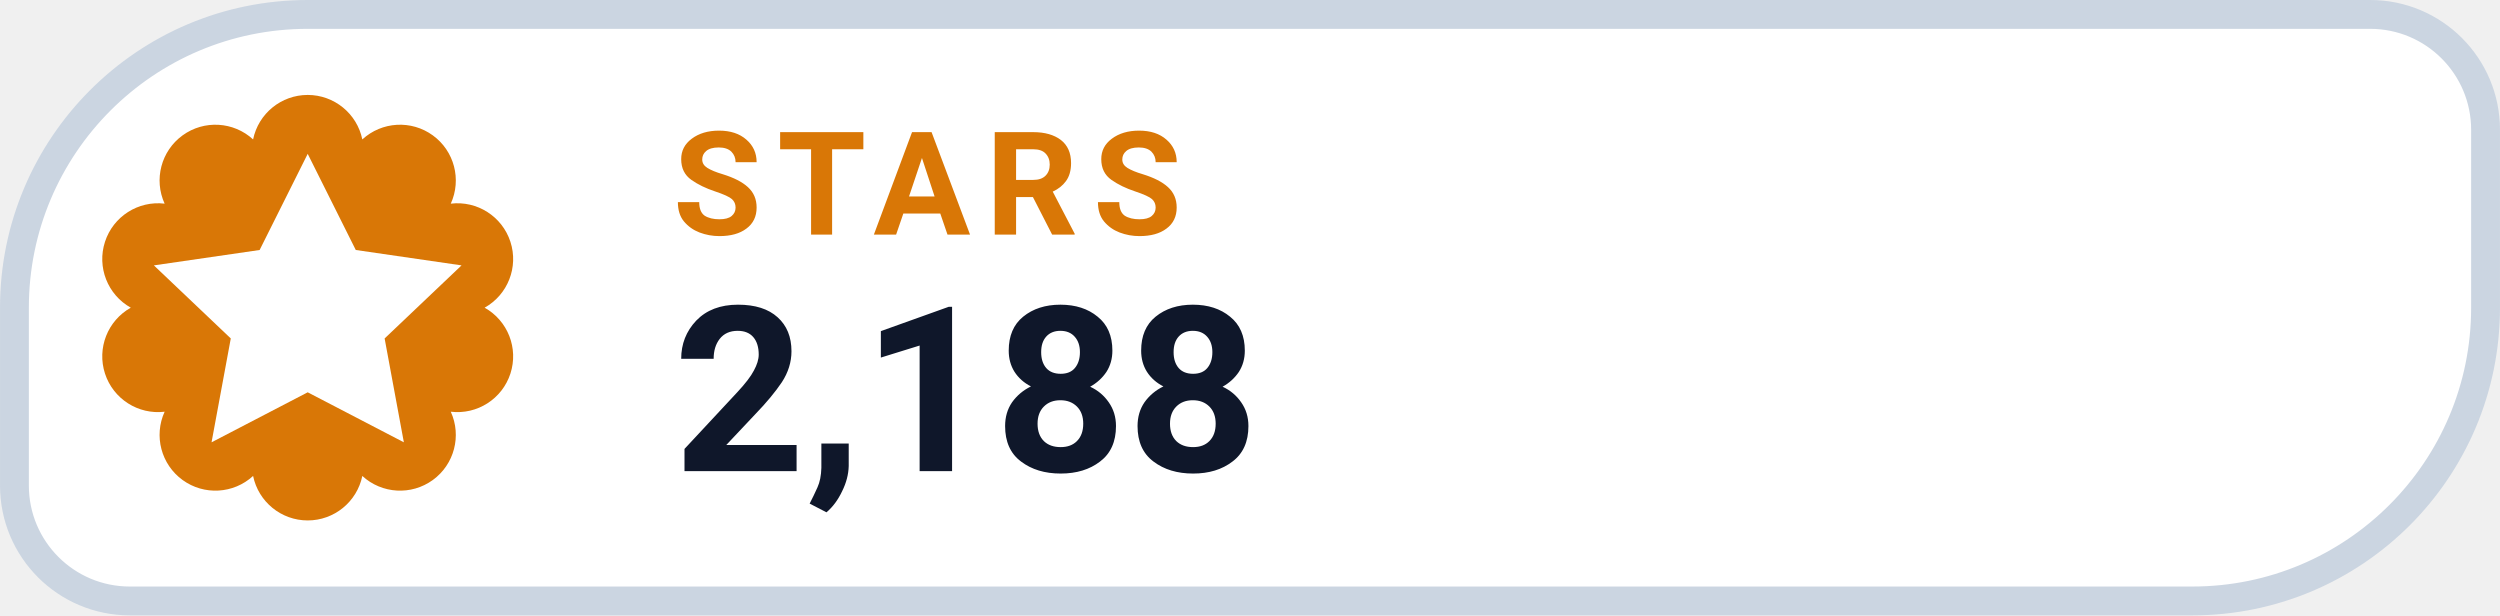
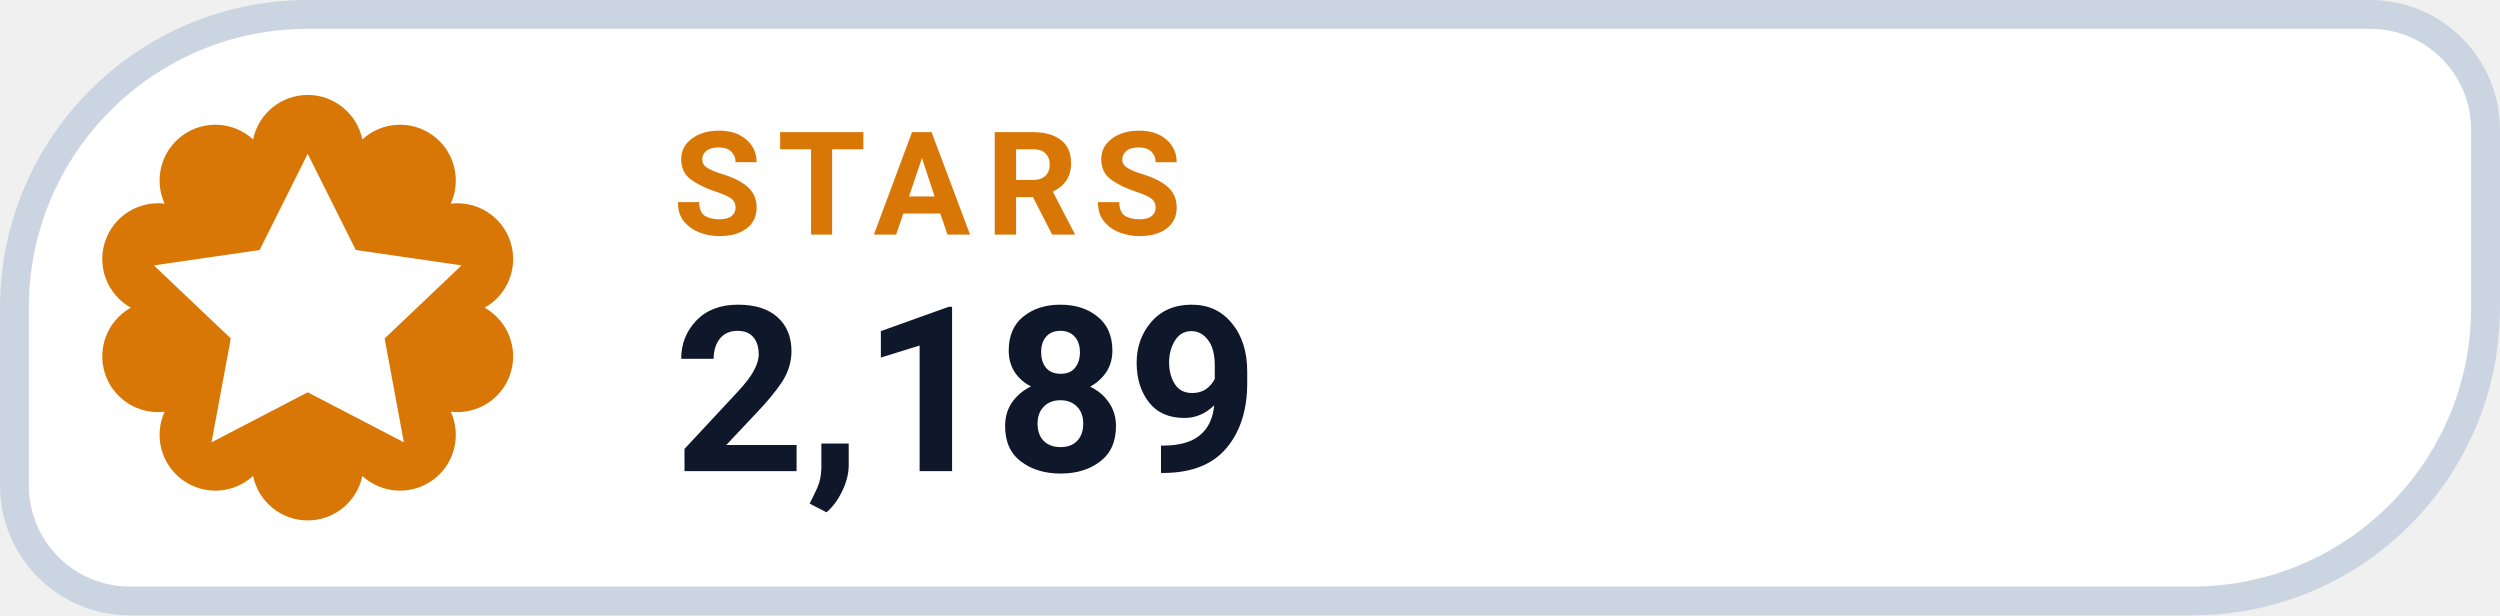
- <svg xmlns="http://www.w3.org/2000/svg" width="126" height="31.015" viewBox="0 0 130 32" role="img" aria-label="STARS 2,188">
+ <svg xmlns="http://www.w3.org/2000/svg" width="126" height="31.015" viewBox="0 0 130 32" role="img" aria-label="STARS 2,189">
  <path d="M 16.00 0.75 H 123.25 A 6.00 6.00 0 0 1 129.25 6.75 V 16.00 A 15.25 15.25 0 0 1 114.00 31.25 H 6.75 A 6.00 6.00 0 0 1 0.75 25.25 V 16.00 A 15.25 15.25 0 0 1 16.00 0.75 Z" fill="#FFFFFF" stroke="#CBD5E1" stroke-width="1.5" />
  <path d="M 13.16 7.25 A 2.90 2.90 0 0 1 18.84 7.25 A 2.90 2.90 0 0 1 23.44 10.59 A 2.90 2.90 0 0 1 25.20 16.00 A 2.90 2.90 0 0 1 23.44 21.41 A 2.90 2.90 0 0 1 18.84 24.75 A 2.90 2.90 0 0 1 13.16 24.75 A 2.90 2.90 0 0 1 8.56 21.41 A 2.90 2.90 0 0 1 6.80 16.00 A 2.90 2.90 0 0 1 8.56 10.59 A 2.90 2.90 0 0 1 13.16 7.25 Z" fill="#D97706" />
  <g transform="translate(16 16)" style="color:#FFFFFF;">
    <path d="M0 -8 l2.5 5 5.5 .8 -4 3.8 1 5.4 -5 -2.6 -5 2.6 1 -5.4 -4 -3.8 5.5 -.8 Z" fill="currentColor" />
  </g>
  <text x="35" y="12.2" fill="#D97706" font-family="-apple-system,BlinkMacSystemFont,'Segoe UI',Roboto,Helvetica,Arial,sans-serif" font-size="7.5" font-weight="700" letter-spacing=".8">STARS</text>
-   <text x="35" y="24.5" fill="#0F172A" font-family="-apple-system,BlinkMacSystemFont,'Segoe UI',Roboto,Helvetica,Arial,sans-serif" font-size="12" font-weight="750">2,188</text>
+   <text x="35" y="24.5" fill="#0F172A" font-family="-apple-system,BlinkMacSystemFont,'Segoe UI',Roboto,Helvetica,Arial,sans-serif" font-size="12" font-weight="750">2,189</text>
</svg>
